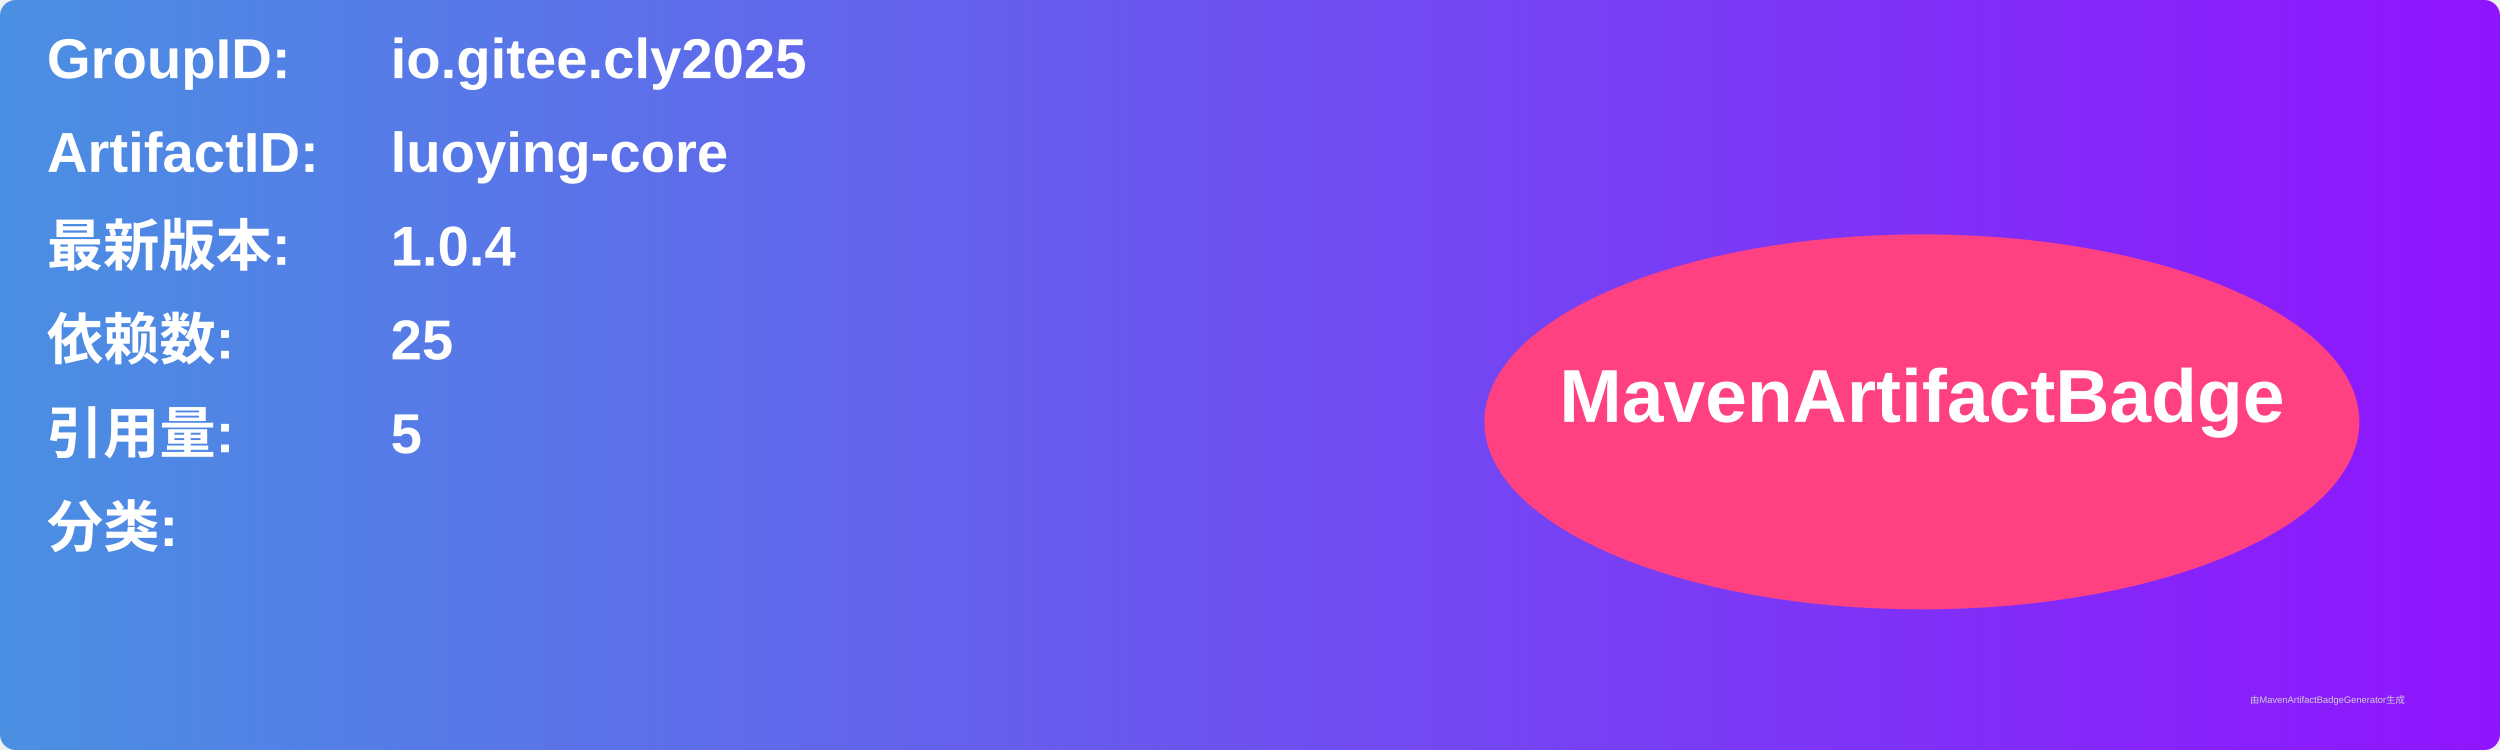
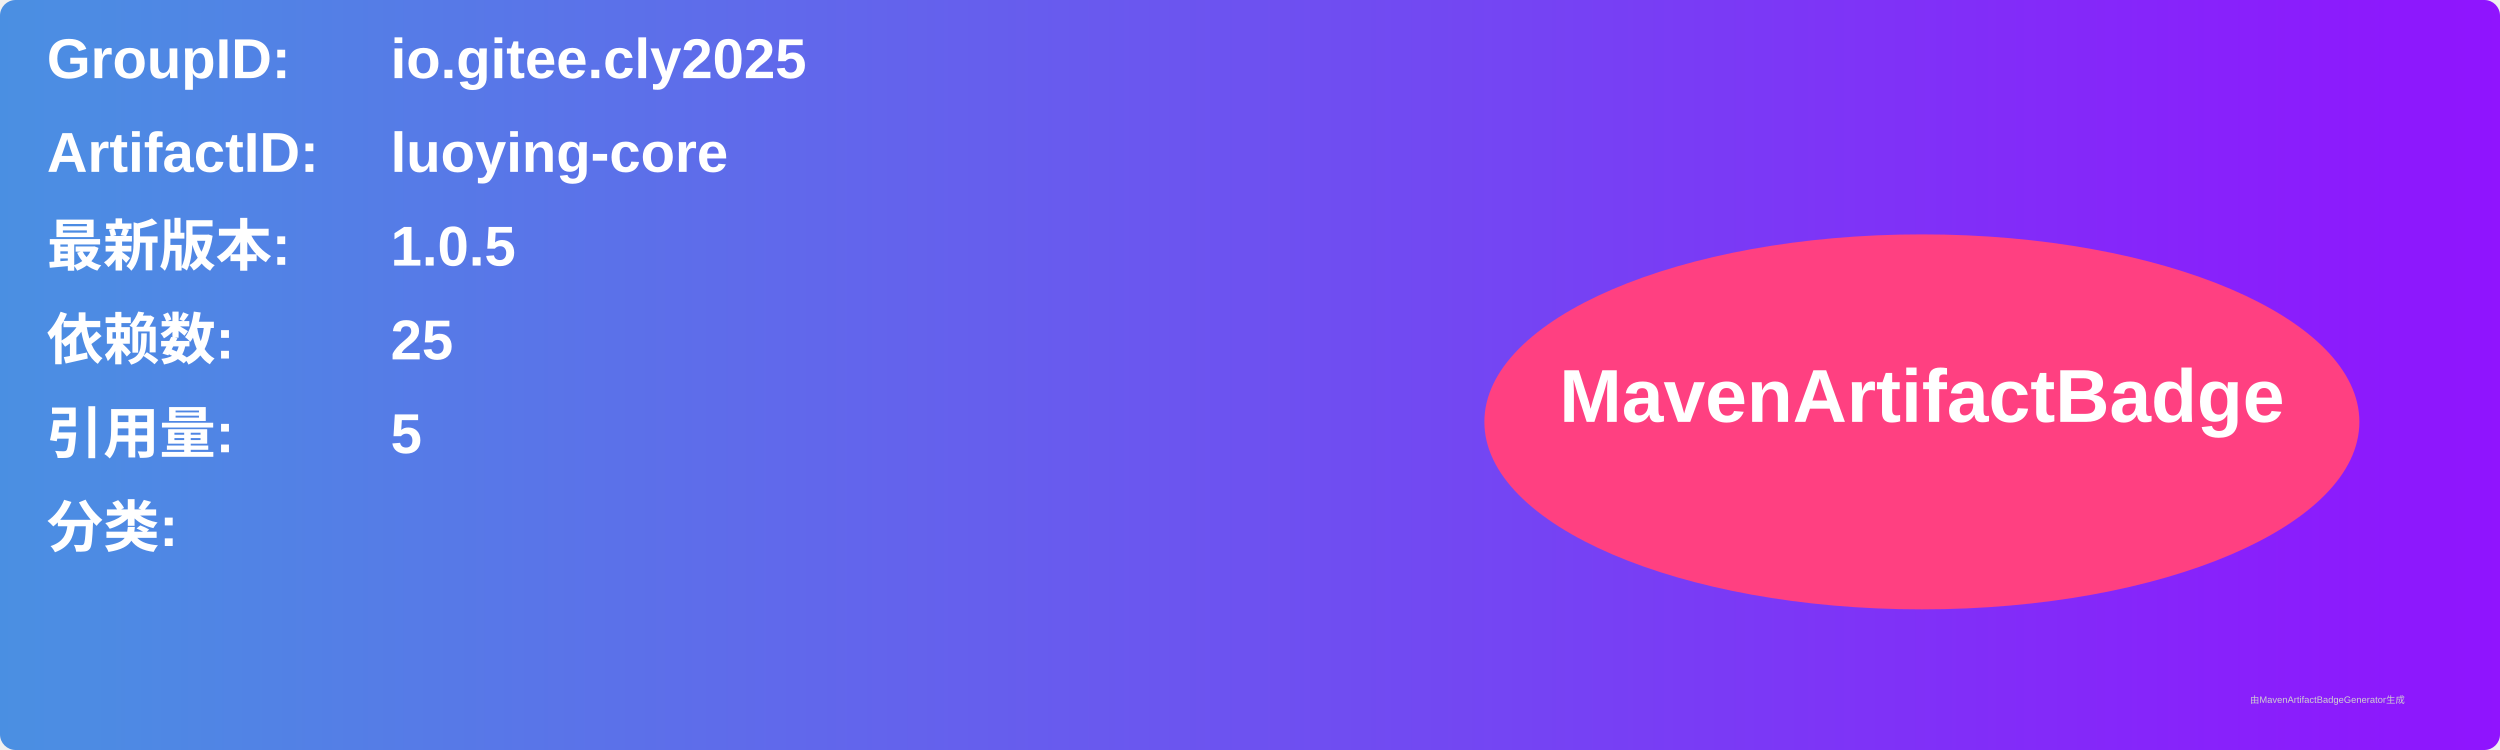
<svg xmlns="http://www.w3.org/2000/svg" width="800" height="240" viewBox="0 0 800 240">
  <linearGradient id="grad" x1="0%" y1="0%" x2="100%" y2="0%">
    <stop offset="0%" stop-color="#4a90e2" />
    <stop offset="100%" stop-color="#9013fe" />
  </linearGradient>
  <rect width="100%" height="100%" rx="5" ry="5" fill="url(#grad)" />
  <g transform="translate(15, 15)">
    <text x="0" y="10" font-family="Arial" font-size="18" fill="white" font-weight="bold" width="260">GroupID:</text>
    <text x="110" y="10" font-family="Arial" font-size="18" fill="white" font-weight="bold" width="460">io.gitee.cly2025</text>
    <text x="0" y="40" font-family="Arial" font-size="18" fill="white" font-weight="bold" width="260">ArtifactID:</text>
    <text x="110" y="40" font-family="Arial" font-size="18" fill="white" font-weight="bold" width="460">luoying-core</text>
    <text x="0" y="70" font-family="Arial" font-size="18" fill="white" font-weight="bold">最新版本:</text>
    <text x="110" y="70" font-family="Arial" font-size="18" fill="white" font-weight="bold">
-       <tspan font-weight="bold">1.0.4</tspan>
+       <tspan font-weight="bold">1.0.5</tspan>
    </text>
    <text x="0" y="100" font-family="Arial" font-size="18" fill="white" font-weight="bold">依赖数: </text>
    <text x="110" y="100" font-family="Arial" font-size="18" fill="white">
      <tspan font-weight="bold">25</tspan>
    </text>
    <text x="0" y="130" font-family="Arial" font-size="18" fill="white" font-weight="bold">引用量: </text>
    <text x="110" y="130" font-family="Arial" font-size="18" fill="white">
      <tspan font-weight="bold">5</tspan>
    </text>
    <text x="0" y="160" font-family="Arial" font-size="18" fill="white" font-weight="bold">分类:</text>
    <text x="10" y="190" font-family="Arial" font-size="10" fill="white">
      <tspan font-weight="bold" />
    </text>
    <ellipse cx="600" cy="120" rx="140" ry="60" fill="#ff4081" />
    <text x="600" y="120" text-anchor="middle" font-family="Arial" font-size="24" fill="white" font-weight="bold">MavenArtifactBadge</text>
  </g>
  <text x="720" y="225" font-family="Arial" font-size="3" fill="#d0d0d0">由MavenArtifactBadgeGenerator生成</text>
</svg>
